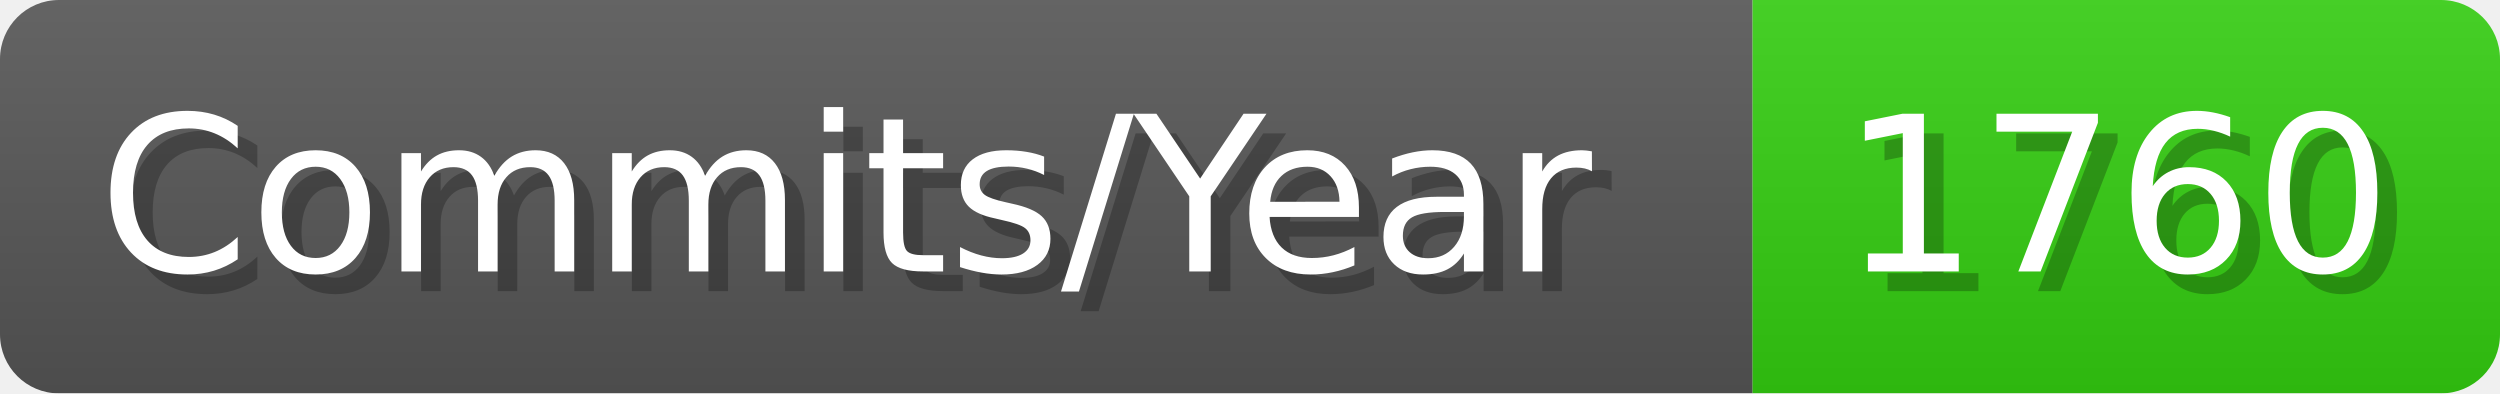
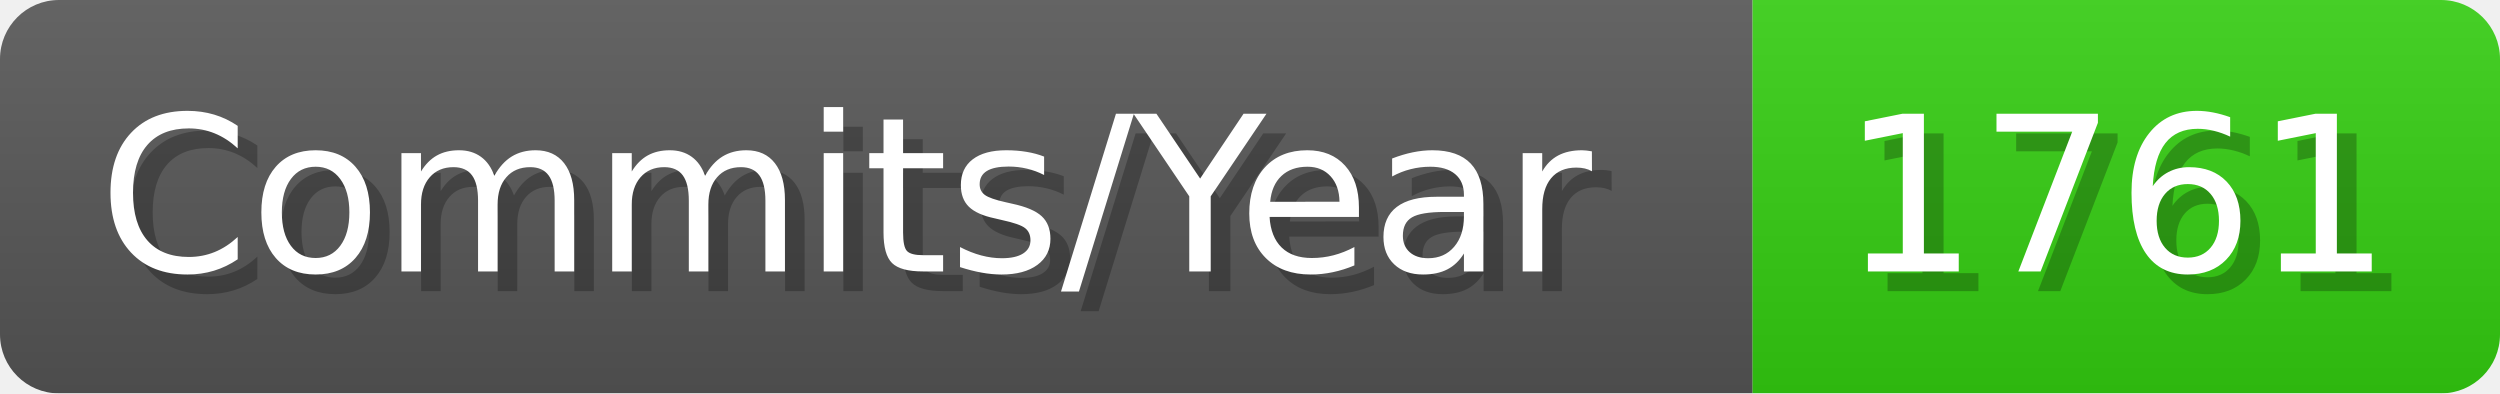
- <svg xmlns="http://www.w3.org/2000/svg" width="127.1" height="20" viewBox="0 0 1271 200" role="img" aria-label="Commits/Year: 1760">
+ <svg xmlns="http://www.w3.org/2000/svg" width="127.1" height="20" viewBox="0 0 1271 200" role="img" aria-label="Commits/Year: 1761">
  <linearGradient id="aUPdi" x2="0" y2="100%">
    <stop offset="0" stop-opacity=".1" stop-color="#EEE" />
    <stop offset="1" stop-opacity=".1" />
  </linearGradient>
  <mask id="WfAiQ">
    <rect width="1271" height="200" rx="30" fill="#FFF" />
  </mask>
  <g mask="url(#WfAiQ)">
    <rect width="891" height="200" fill="#555" />
    <rect width="380" height="200" fill="#3C1" x="891" />
    <rect width="1271" height="200" fill="url(#aUPdi)" />
  </g>
  <g aria-hidden="true" fill="#fff" text-anchor="start" font-family="Verdana,DejaVu Sans,sans-serif" font-size="110">
    <text x="60" y="148" textLength="791" fill="#000" opacity="0.25">Commits/Year</text>
    <text x="50" y="138" textLength="791">Commits/Year</text>
-     <text x="946" y="148" textLength="280" fill="#000" opacity="0.25">1760</text>
-     <text x="936" y="138" textLength="280">1760</text>
+     <text x="946" y="148" textLength="280" fill="#000" opacity="0.25">1761</text>
+     <text x="936" y="138" textLength="280">1761</text>
  </g>
</svg>
